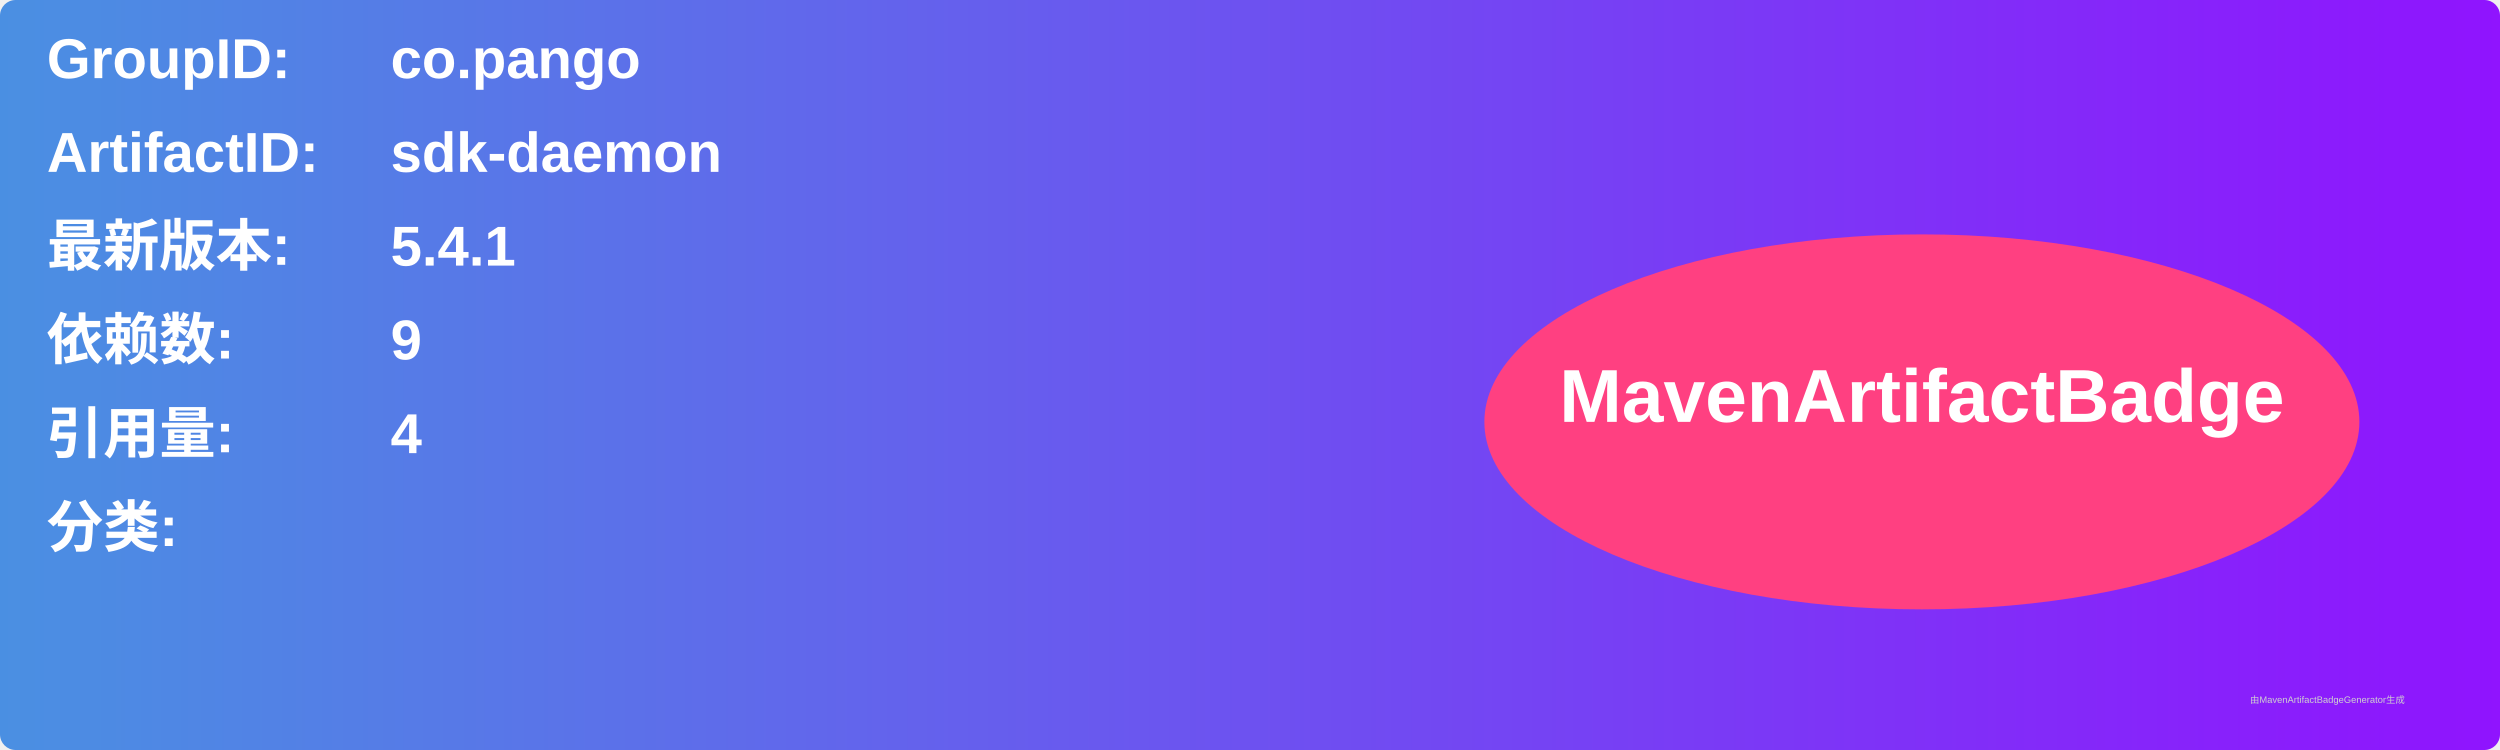
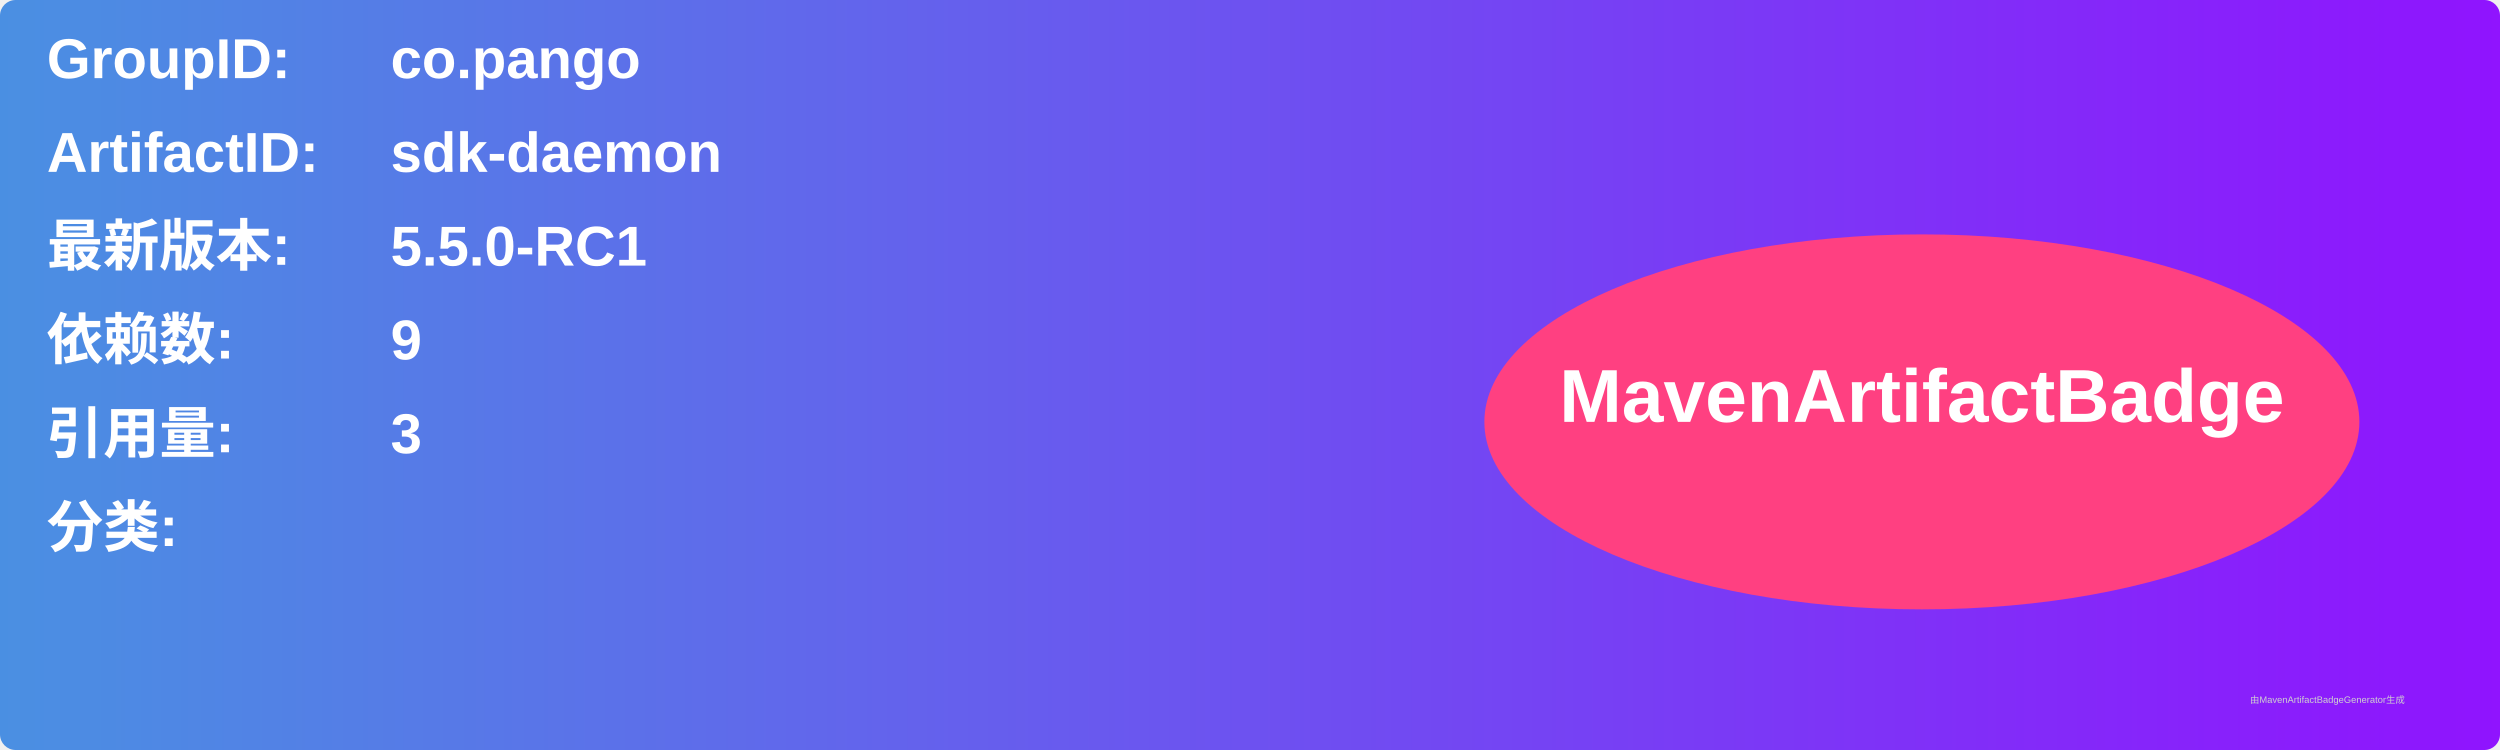
<svg xmlns="http://www.w3.org/2000/svg" width="800" height="240" viewBox="0 0 800 240">
  <linearGradient id="grad" x1="0%" y1="0%" x2="100%" y2="0%">
    <stop offset="0%" stop-color="#4a90e2" />
    <stop offset="100%" stop-color="#9013fe" />
  </linearGradient>
  <rect width="100%" height="100%" rx="5" ry="5" fill="url(#grad)" />
  <g transform="translate(15, 15)">
    <text x="0" y="10" font-family="Arial" font-size="18" fill="white" font-weight="bold" width="260">GroupID:</text>
    <text x="110" y="10" font-family="Arial" font-size="18" fill="white" font-weight="bold" width="460">co.pango</text>
    <text x="0" y="40" font-family="Arial" font-size="18" fill="white" font-weight="bold" width="260">ArtifactID:</text>
    <text x="110" y="40" font-family="Arial" font-size="18" fill="white" font-weight="bold" width="460">sdk-daemon</text>
    <text x="0" y="70" font-family="Arial" font-size="18" fill="white" font-weight="bold">最新版本:</text>
    <text x="110" y="70" font-family="Arial" font-size="18" fill="white" font-weight="bold">
-       <tspan font-weight="bold">5.4.1</tspan>
+       <tspan font-weight="bold">5.5.0-RC1</tspan>
    </text>
    <text x="0" y="100" font-family="Arial" font-size="18" fill="white" font-weight="bold">依赖数: </text>
    <text x="110" y="100" font-family="Arial" font-size="18" fill="white">
      <tspan font-weight="bold">9</tspan>
    </text>
    <text x="0" y="130" font-family="Arial" font-size="18" fill="white" font-weight="bold">引用量: </text>
    <text x="110" y="130" font-family="Arial" font-size="18" fill="white">
-       <tspan font-weight="bold">4</tspan>
+       <tspan font-weight="bold">3</tspan>
    </text>
    <text x="0" y="160" font-family="Arial" font-size="18" fill="white" font-weight="bold">分类:</text>
    <text x="10" y="190" font-family="Arial" font-size="10" fill="white">
      <tspan font-weight="bold" />
    </text>
    <ellipse cx="600" cy="120" rx="140" ry="60" fill="#ff4081" />
    <text x="600" y="120" text-anchor="middle" font-family="Arial" font-size="24" fill="white" font-weight="bold">MavenArtifactBadge</text>
  </g>
  <text x="720" y="225" font-family="Arial" font-size="3" fill="#d0d0d0">由MavenArtifactBadgeGenerator生成</text>
</svg>
